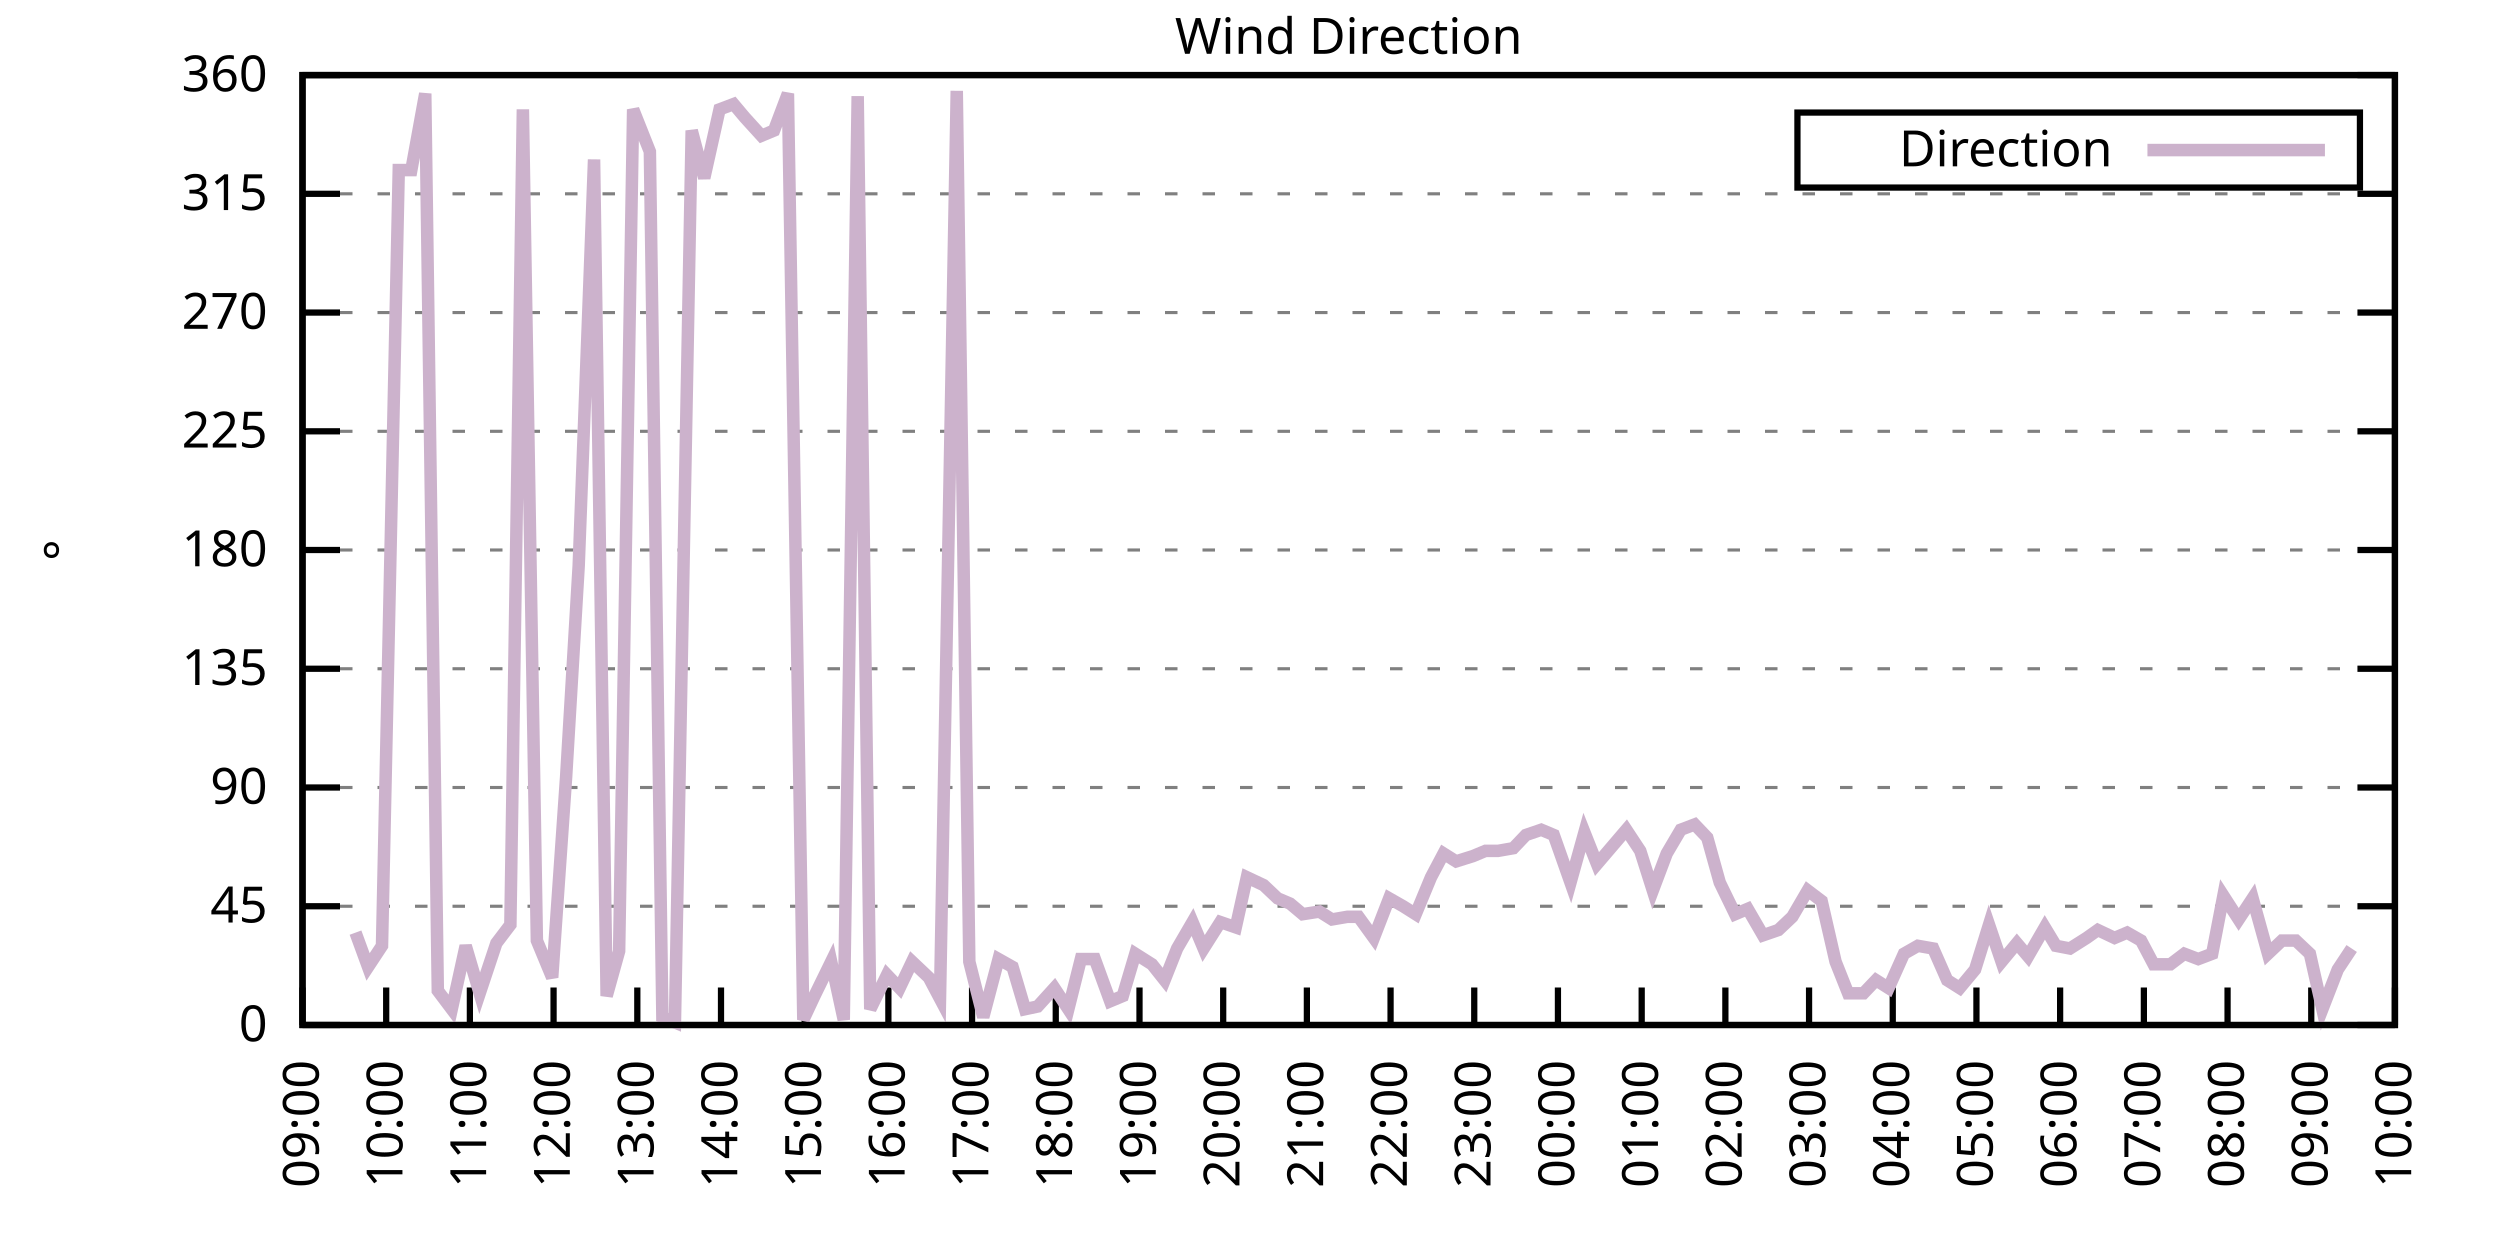
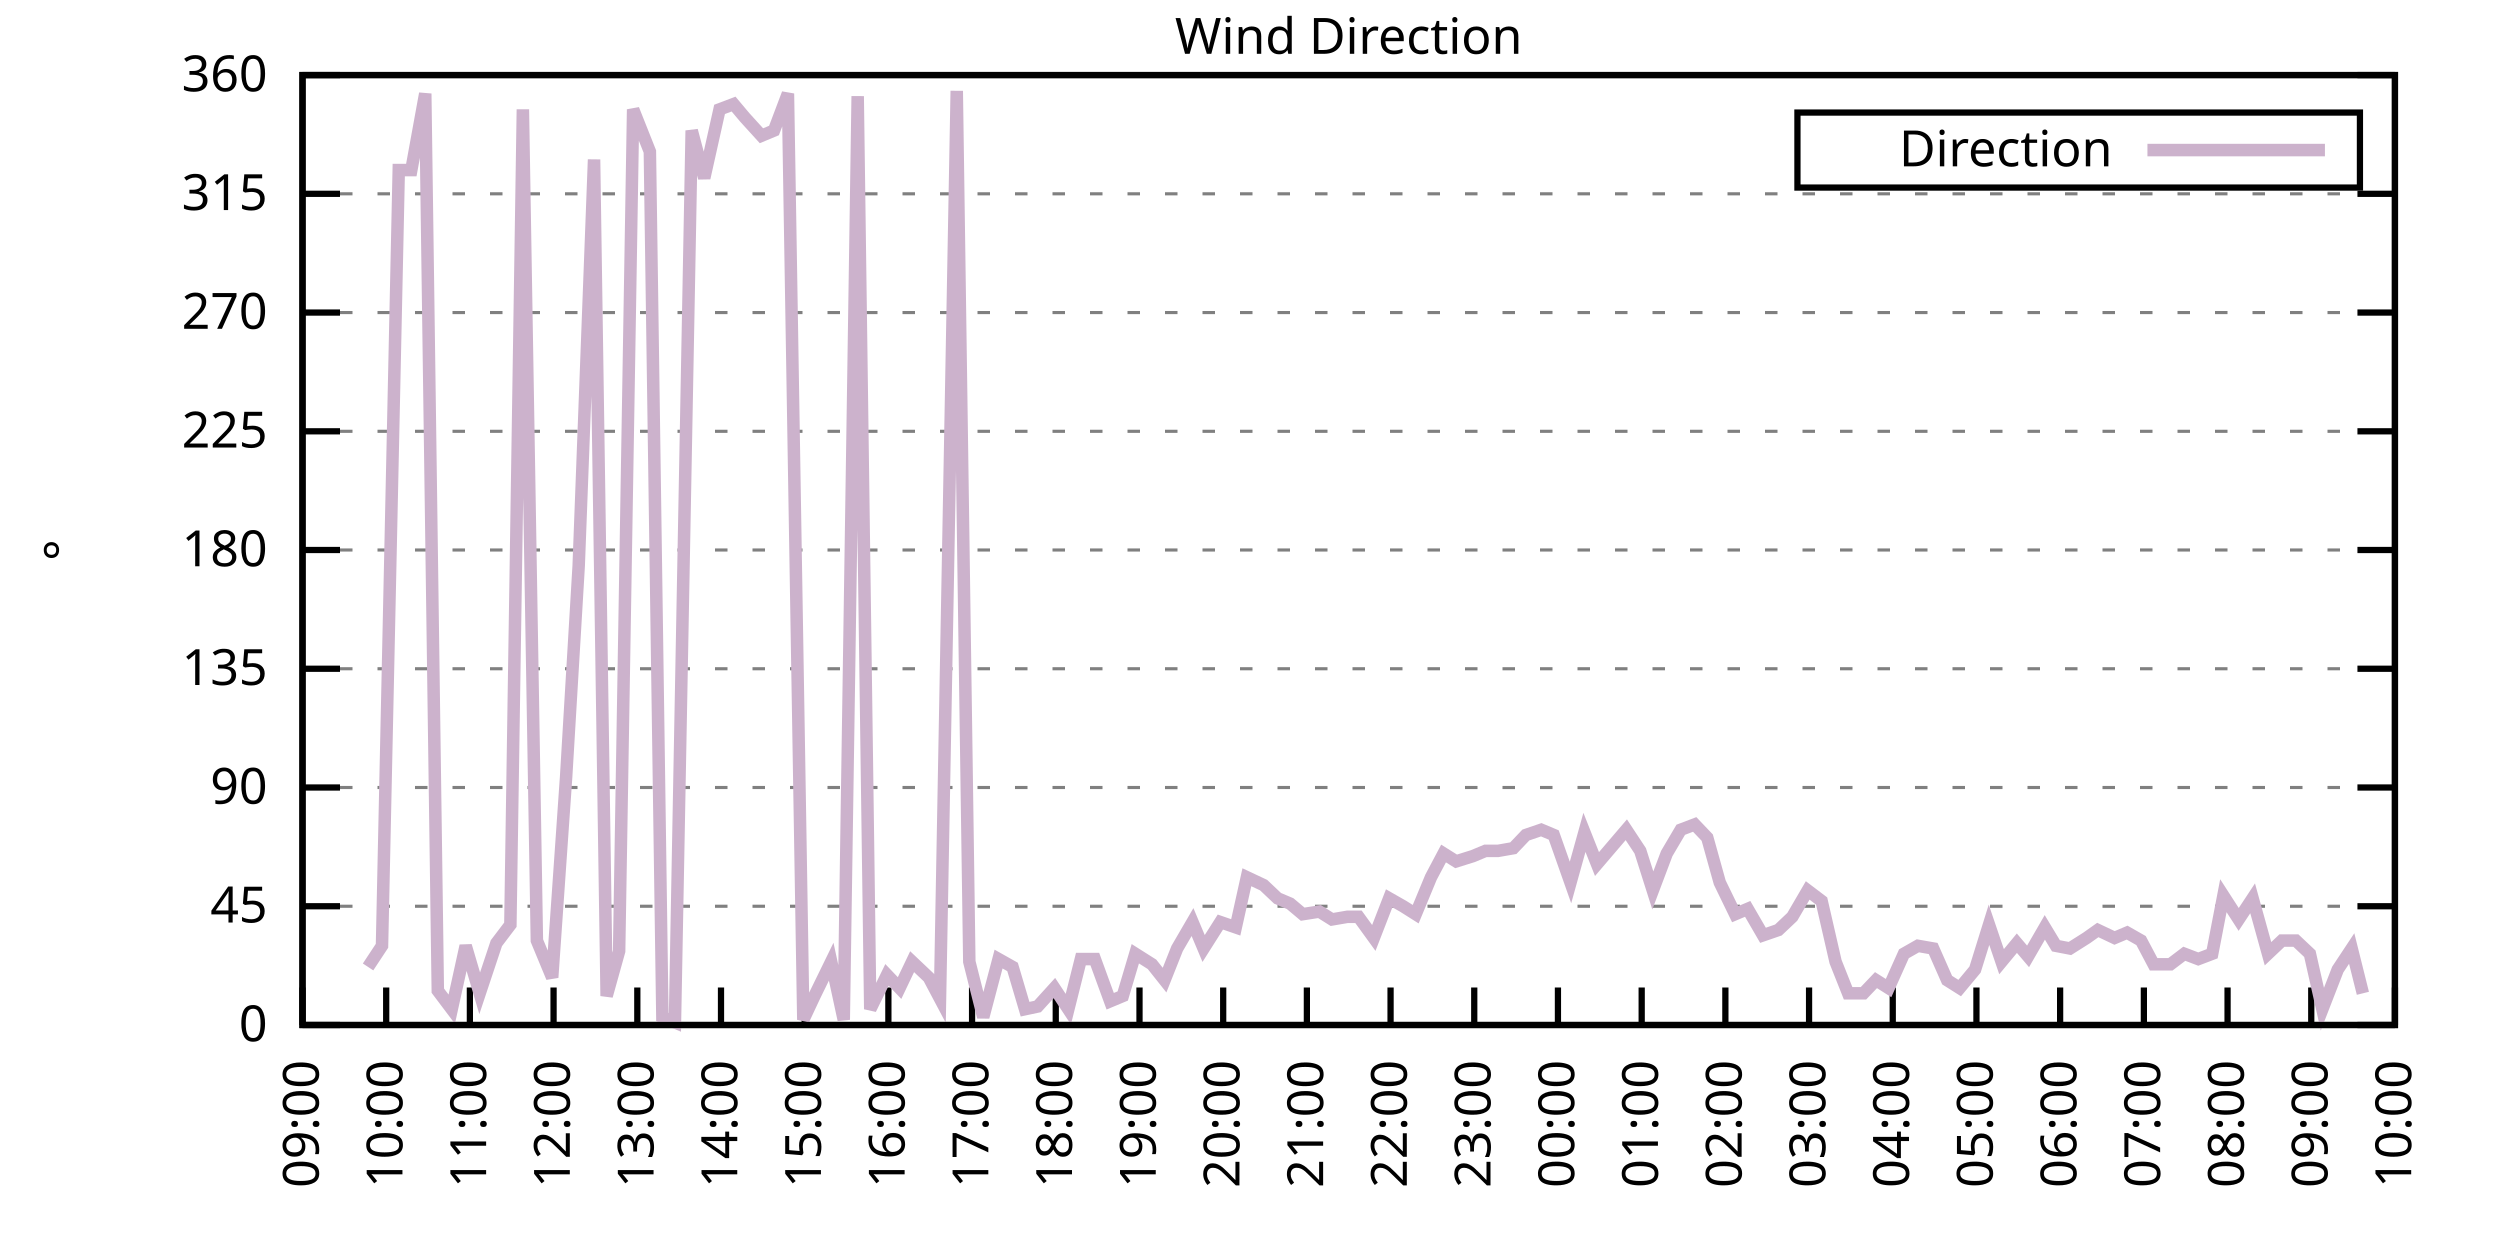
<svg xmlns="http://www.w3.org/2000/svg" xmlns:xlink="http://www.w3.org/1999/xlink" width="400" height="200" viewBox="0 0 400 200">
  <g id="gnuplot_canvas">
    <rect x="0" y="0" width="400" height="200" fill="none" />
    <defs>
      <circle id="gpDot" r="0.5" stroke-width="0.5" stroke="currentColor" />
      <path id="gpPt0" stroke-width="0.333" stroke="currentColor" d="M-1,0 h2 M0,-1 v2" />
      <path id="gpPt1" stroke-width="0.333" stroke="currentColor" d="M-1,-1 L1,1 M1,-1 L-1,1" />
      <path id="gpPt2" stroke-width="0.333" stroke="currentColor" d="M-1,0 L1,0 M0,-1 L0,1 M-1,-1 L1,1 M-1,1 L1,-1" />
      <rect id="gpPt3" stroke-width="0.333" stroke="currentColor" x="-1" y="-1" width="2" height="2" />
      <rect id="gpPt4" stroke-width="0.333" stroke="currentColor" fill="currentColor" x="-1" y="-1" width="2" height="2" />
      <circle id="gpPt5" stroke-width="0.333" stroke="currentColor" cx="0" cy="0" r="1" />
      <use xlink:href="#gpPt5" id="gpPt6" fill="currentColor" stroke="none" />
      <path id="gpPt7" stroke-width="0.333" stroke="currentColor" d="M0,-1.33 L-1.33,0.67 L1.33,0.67 z" />
      <use xlink:href="#gpPt7" id="gpPt8" fill="currentColor" stroke="none" />
      <use xlink:href="#gpPt7" id="gpPt9" stroke="currentColor" transform="rotate(180)" />
      <use xlink:href="#gpPt9" id="gpPt10" fill="currentColor" stroke="none" />
      <use xlink:href="#gpPt3" id="gpPt11" stroke="currentColor" transform="rotate(45)" />
      <use xlink:href="#gpPt11" id="gpPt12" fill="currentColor" stroke="none" />
      <path id="gpPt13" stroke-width="0.333" stroke="currentColor" d="M0,1.330 L1.265,0.411 L0.782,-1.067 L-0.782,-1.076 L-1.265,0.411 z" />
      <use xlink:href="#gpPt13" id="gpPt14" fill="currentColor" stroke="none" />
      <filter id="textbox" filterUnits="objectBoundingBox" x="0" y="0" height="1" width="1">
        <feFlood flood-color="white" flood-opacity="1" result="bgnd" />
        <feComposite in="SourceGraphic" in2="bgnd" operator="atop" />
      </filter>
      <filter id="greybox" filterUnits="objectBoundingBox" x="0" y="0" height="1" width="1">
        <feFlood flood-color="lightgrey" flood-opacity="1" result="grey" />
        <feComposite in="SourceGraphic" in2="grey" operator="atop" />
      </filter>
    </defs>
    <g fill="none" color="white" stroke="currentColor" stroke-width="1.00" stroke-linecap="butt" stroke-linejoin="miter">
</g>
    <g fill="none" color="black" stroke="currentColor" stroke-width="1.00" stroke-linecap="butt" stroke-linejoin="miter">
      <g stroke="none" shape-rendering="crispEdges">
        <polygon fill="rgb(255, 255, 255)" points="48.40,164.00 383.18,164.00 383.18,12.02 48.40,12.02 " />
      </g>
    </g>
    <g fill="none" color="black" stroke="currentColor" stroke-width="1.00" stroke-linecap="butt" stroke-linejoin="miter">
</g>
    <g fill="none" color="black" stroke="black" stroke-width="0.50" stroke-linecap="butt" stroke-linejoin="miter">
</g>
    <g fill="none" color="gray" stroke="currentColor" stroke-width="0.50" stroke-linecap="butt" stroke-linejoin="miter">
      <path stroke="gray" stroke-dasharray="2,4" class="gridline" d="M48.40,164.00 L383.19,164.00  " />
    </g>
    <g fill="none" color="gray" stroke="gray" stroke-width="1.00" stroke-linecap="butt" stroke-linejoin="miter">
</g>
    <g fill="none" color="black" stroke="currentColor" stroke-width="1.00" stroke-linecap="butt" stroke-linejoin="miter">
      <path stroke="black" d="M48.40,164.00 L54.40,164.00 M383.19,164.00 L377.19,164.00  " />
      <g transform="translate(42.80,166.60)" stroke="none" fill="black" font-family="Sans" font-size="8.00" text-anchor="end">
        <text>
          <tspan font-family="Sans"> 0</tspan>
        </text>
      </g>
    </g>
    <g fill="none" color="black" stroke="currentColor" stroke-width="1.00" stroke-linecap="butt" stroke-linejoin="miter">
</g>
    <g fill="none" color="black" stroke="black" stroke-width="0.50" stroke-linecap="butt" stroke-linejoin="miter">
</g>
    <g fill="none" color="gray" stroke="currentColor" stroke-width="0.50" stroke-linecap="butt" stroke-linejoin="miter">
      <path stroke="gray" stroke-dasharray="2,4" class="gridline" d="M48.40,145.00 L383.19,145.00  " />
    </g>
    <g fill="none" color="gray" stroke="gray" stroke-width="1.00" stroke-linecap="butt" stroke-linejoin="miter">
</g>
    <g fill="none" color="black" stroke="currentColor" stroke-width="1.00" stroke-linecap="butt" stroke-linejoin="miter">
      <path stroke="black" d="M48.40,145.00 L54.40,145.00 M383.19,145.00 L377.19,145.00  " />
      <g transform="translate(42.80,147.60)" stroke="none" fill="black" font-family="Sans" font-size="8.00" text-anchor="end">
        <text>
          <tspan font-family="Sans"> 45</tspan>
        </text>
      </g>
    </g>
    <g fill="none" color="black" stroke="currentColor" stroke-width="1.00" stroke-linecap="butt" stroke-linejoin="miter">
</g>
    <g fill="none" color="black" stroke="black" stroke-width="0.50" stroke-linecap="butt" stroke-linejoin="miter">
</g>
    <g fill="none" color="gray" stroke="currentColor" stroke-width="0.50" stroke-linecap="butt" stroke-linejoin="miter">
      <path stroke="gray" stroke-dasharray="2,4" class="gridline" d="M48.40,126.00 L383.19,126.00  " />
    </g>
    <g fill="none" color="gray" stroke="gray" stroke-width="1.00" stroke-linecap="butt" stroke-linejoin="miter">
</g>
    <g fill="none" color="black" stroke="currentColor" stroke-width="1.00" stroke-linecap="butt" stroke-linejoin="miter">
      <path stroke="black" d="M48.40,126.00 L54.40,126.00 M383.19,126.00 L377.19,126.00  " />
      <g transform="translate(42.80,128.60)" stroke="none" fill="black" font-family="Sans" font-size="8.00" text-anchor="end">
        <text>
          <tspan font-family="Sans"> 90</tspan>
        </text>
      </g>
    </g>
    <g fill="none" color="black" stroke="currentColor" stroke-width="1.00" stroke-linecap="butt" stroke-linejoin="miter">
</g>
    <g fill="none" color="black" stroke="black" stroke-width="0.50" stroke-linecap="butt" stroke-linejoin="miter">
</g>
    <g fill="none" color="gray" stroke="currentColor" stroke-width="0.50" stroke-linecap="butt" stroke-linejoin="miter">
      <path stroke="gray" stroke-dasharray="2,4" class="gridline" d="M48.40,107.00 L383.19,107.00  " />
    </g>
    <g fill="none" color="gray" stroke="gray" stroke-width="1.00" stroke-linecap="butt" stroke-linejoin="miter">
</g>
    <g fill="none" color="black" stroke="currentColor" stroke-width="1.00" stroke-linecap="butt" stroke-linejoin="miter">
      <path stroke="black" d="M48.40,107.00 L54.40,107.00 M383.19,107.00 L377.19,107.00  " />
      <g transform="translate(42.80,109.60)" stroke="none" fill="black" font-family="Sans" font-size="8.00" text-anchor="end">
        <text>
          <tspan font-family="Sans"> 135</tspan>
        </text>
      </g>
    </g>
    <g fill="none" color="black" stroke="currentColor" stroke-width="1.00" stroke-linecap="butt" stroke-linejoin="miter">
</g>
    <g fill="none" color="black" stroke="black" stroke-width="0.50" stroke-linecap="butt" stroke-linejoin="miter">
</g>
    <g fill="none" color="gray" stroke="currentColor" stroke-width="0.50" stroke-linecap="butt" stroke-linejoin="miter">
      <path stroke="gray" stroke-dasharray="2,4" class="gridline" d="M48.40,88.00 L383.19,88.00  " />
    </g>
    <g fill="none" color="gray" stroke="gray" stroke-width="1.00" stroke-linecap="butt" stroke-linejoin="miter">
</g>
    <g fill="none" color="black" stroke="currentColor" stroke-width="1.00" stroke-linecap="butt" stroke-linejoin="miter">
      <path stroke="black" d="M48.40,88.00 L54.40,88.00 M383.19,88.00 L377.19,88.00  " />
      <g transform="translate(42.80,90.60)" stroke="none" fill="black" font-family="Sans" font-size="8.00" text-anchor="end">
        <text>
          <tspan font-family="Sans"> 180</tspan>
        </text>
      </g>
    </g>
    <g fill="none" color="black" stroke="currentColor" stroke-width="1.00" stroke-linecap="butt" stroke-linejoin="miter">
</g>
    <g fill="none" color="black" stroke="black" stroke-width="0.50" stroke-linecap="butt" stroke-linejoin="miter">
</g>
    <g fill="none" color="gray" stroke="currentColor" stroke-width="0.50" stroke-linecap="butt" stroke-linejoin="miter">
      <path stroke="gray" stroke-dasharray="2,4" class="gridline" d="M48.40,69.01 L383.19,69.01  " />
    </g>
    <g fill="none" color="gray" stroke="gray" stroke-width="1.00" stroke-linecap="butt" stroke-linejoin="miter">
</g>
    <g fill="none" color="black" stroke="currentColor" stroke-width="1.00" stroke-linecap="butt" stroke-linejoin="miter">
      <path stroke="black" d="M48.40,69.01 L54.40,69.01 M383.19,69.01 L377.19,69.01  " />
      <g transform="translate(42.80,71.61)" stroke="none" fill="black" font-family="Sans" font-size="8.00" text-anchor="end">
        <text>
          <tspan font-family="Sans"> 225</tspan>
        </text>
      </g>
    </g>
    <g fill="none" color="black" stroke="currentColor" stroke-width="1.00" stroke-linecap="butt" stroke-linejoin="miter">
</g>
    <g fill="none" color="black" stroke="black" stroke-width="0.50" stroke-linecap="butt" stroke-linejoin="miter">
</g>
    <g fill="none" color="gray" stroke="currentColor" stroke-width="0.50" stroke-linecap="butt" stroke-linejoin="miter">
      <path stroke="gray" stroke-dasharray="2,4" class="gridline" d="M48.40,50.01 L383.19,50.01  " />
    </g>
    <g fill="none" color="gray" stroke="gray" stroke-width="1.00" stroke-linecap="butt" stroke-linejoin="miter">
</g>
    <g fill="none" color="black" stroke="currentColor" stroke-width="1.00" stroke-linecap="butt" stroke-linejoin="miter">
      <path stroke="black" d="M48.40,50.01 L54.40,50.01 M383.19,50.01 L377.19,50.01  " />
      <g transform="translate(42.80,52.61)" stroke="none" fill="black" font-family="Sans" font-size="8.00" text-anchor="end">
        <text>
          <tspan font-family="Sans"> 270</tspan>
        </text>
      </g>
    </g>
    <g fill="none" color="black" stroke="currentColor" stroke-width="1.00" stroke-linecap="butt" stroke-linejoin="miter">
</g>
    <g fill="none" color="black" stroke="black" stroke-width="0.50" stroke-linecap="butt" stroke-linejoin="miter">
</g>
    <g fill="none" color="gray" stroke="currentColor" stroke-width="0.50" stroke-linecap="butt" stroke-linejoin="miter">
      <path stroke="gray" stroke-dasharray="2,4" class="gridline" d="M48.40,31.01 L383.19,31.01  " />
    </g>
    <g fill="none" color="gray" stroke="gray" stroke-width="1.00" stroke-linecap="butt" stroke-linejoin="miter">
</g>
    <g fill="none" color="black" stroke="currentColor" stroke-width="1.00" stroke-linecap="butt" stroke-linejoin="miter">
      <path stroke="black" d="M48.40,31.01 L54.40,31.01 M383.19,31.01 L377.19,31.01  " />
      <g transform="translate(42.80,33.61)" stroke="none" fill="black" font-family="Sans" font-size="8.00" text-anchor="end">
        <text>
          <tspan font-family="Sans"> 315</tspan>
        </text>
      </g>
    </g>
    <g fill="none" color="black" stroke="currentColor" stroke-width="1.00" stroke-linecap="butt" stroke-linejoin="miter">
</g>
    <g fill="none" color="black" stroke="black" stroke-width="0.50" stroke-linecap="butt" stroke-linejoin="miter">
</g>
    <g fill="none" color="gray" stroke="currentColor" stroke-width="0.50" stroke-linecap="butt" stroke-linejoin="miter">
      <path stroke="gray" stroke-dasharray="2,4" class="gridline" d="M48.40,12.01 L383.19,12.01  " />
    </g>
    <g fill="none" color="gray" stroke="gray" stroke-width="1.00" stroke-linecap="butt" stroke-linejoin="miter">
</g>
    <g fill="none" color="black" stroke="currentColor" stroke-width="1.00" stroke-linecap="butt" stroke-linejoin="miter">
      <path stroke="black" d="M48.40,12.01 L54.40,12.01 M383.19,12.01 L377.19,12.01  " />
      <g transform="translate(42.80,14.61)" stroke="none" fill="black" font-family="Sans" font-size="8.00" text-anchor="end">
        <text>
          <tspan font-family="Sans"> 360</tspan>
        </text>
      </g>
    </g>
    <g fill="none" color="black" stroke="currentColor" stroke-width="1.00" stroke-linecap="butt" stroke-linejoin="miter">
      <path stroke="black" d="M48.40,164.00 L48.40,158.00  " />
      <g transform="translate(51.00,169.60) rotate(270.00)" stroke="none" fill="black" font-family="Sans" font-size="8.00" text-anchor="end">
        <text>
          <tspan font-family="Sans">09:00</tspan>
        </text>
      </g>
    </g>
    <g fill="none" color="black" stroke="currentColor" stroke-width="1.00" stroke-linecap="butt" stroke-linejoin="miter">
      <path stroke="black" d="M61.79,164.00 L61.79,158.00  " />
      <g transform="translate(64.39,169.60) rotate(270.00)" stroke="none" fill="black" font-family="Sans" font-size="8.00" text-anchor="end">
        <text>
          <tspan font-family="Sans">10:00</tspan>
        </text>
      </g>
    </g>
    <g fill="none" color="black" stroke="currentColor" stroke-width="1.00" stroke-linecap="butt" stroke-linejoin="miter">
      <path stroke="black" d="M75.18,164.00 L75.18,158.00  " />
      <g transform="translate(77.78,169.60) rotate(270.00)" stroke="none" fill="black" font-family="Sans" font-size="8.00" text-anchor="end">
        <text>
          <tspan font-family="Sans">11:00</tspan>
        </text>
      </g>
    </g>
    <g fill="none" color="black" stroke="currentColor" stroke-width="1.00" stroke-linecap="butt" stroke-linejoin="miter">
      <path stroke="black" d="M88.57,164.00 L88.57,158.00  " />
      <g transform="translate(91.17,169.60) rotate(270.00)" stroke="none" fill="black" font-family="Sans" font-size="8.00" text-anchor="end">
        <text>
          <tspan font-family="Sans">12:00</tspan>
        </text>
      </g>
    </g>
    <g fill="none" color="black" stroke="currentColor" stroke-width="1.00" stroke-linecap="butt" stroke-linejoin="miter">
      <path stroke="black" d="M101.97,164.00 L101.97,158.00  " />
      <g transform="translate(104.57,169.60) rotate(270.00)" stroke="none" fill="black" font-family="Sans" font-size="8.00" text-anchor="end">
        <text>
          <tspan font-family="Sans">13:00</tspan>
        </text>
      </g>
    </g>
    <g fill="none" color="black" stroke="currentColor" stroke-width="1.00" stroke-linecap="butt" stroke-linejoin="miter">
      <path stroke="black" d="M115.36,164.00 L115.36,158.00  " />
      <g transform="translate(117.96,169.60) rotate(270.00)" stroke="none" fill="black" font-family="Sans" font-size="8.00" text-anchor="end">
        <text>
          <tspan font-family="Sans">14:00</tspan>
        </text>
      </g>
    </g>
    <g fill="none" color="black" stroke="currentColor" stroke-width="1.00" stroke-linecap="butt" stroke-linejoin="miter">
      <path stroke="black" d="M128.75,164.00 L128.75,158.00  " />
      <g transform="translate(131.35,169.60) rotate(270.00)" stroke="none" fill="black" font-family="Sans" font-size="8.00" text-anchor="end">
        <text>
          <tspan font-family="Sans">15:00</tspan>
        </text>
      </g>
    </g>
    <g fill="none" color="black" stroke="currentColor" stroke-width="1.00" stroke-linecap="butt" stroke-linejoin="miter">
      <path stroke="black" d="M142.14,164.00 L142.14,158.00  " />
      <g transform="translate(144.74,169.60) rotate(270.00)" stroke="none" fill="black" font-family="Sans" font-size="8.00" text-anchor="end">
        <text>
          <tspan font-family="Sans">16:00</tspan>
        </text>
      </g>
    </g>
    <g fill="none" color="black" stroke="currentColor" stroke-width="1.00" stroke-linecap="butt" stroke-linejoin="miter">
      <path stroke="black" d="M155.53,164.00 L155.53,158.00  " />
      <g transform="translate(158.13,169.60) rotate(270.00)" stroke="none" fill="black" font-family="Sans" font-size="8.00" text-anchor="end">
        <text>
          <tspan font-family="Sans">17:00</tspan>
        </text>
      </g>
    </g>
    <g fill="none" color="black" stroke="currentColor" stroke-width="1.00" stroke-linecap="butt" stroke-linejoin="miter">
      <path stroke="black" d="M168.92,164.00 L168.92,158.00  " />
      <g transform="translate(171.52,169.60) rotate(270.00)" stroke="none" fill="black" font-family="Sans" font-size="8.00" text-anchor="end">
        <text>
          <tspan font-family="Sans">18:00</tspan>
        </text>
      </g>
    </g>
    <g fill="none" color="black" stroke="currentColor" stroke-width="1.00" stroke-linecap="butt" stroke-linejoin="miter">
      <path stroke="black" d="M182.32,164.00 L182.32,158.00  " />
      <g transform="translate(184.92,169.60) rotate(270.00)" stroke="none" fill="black" font-family="Sans" font-size="8.00" text-anchor="end">
        <text>
          <tspan font-family="Sans">19:00</tspan>
        </text>
      </g>
    </g>
    <g fill="none" color="black" stroke="currentColor" stroke-width="1.00" stroke-linecap="butt" stroke-linejoin="miter">
      <path stroke="black" d="M195.71,164.00 L195.71,158.00  " />
      <g transform="translate(198.31,169.60) rotate(270.00)" stroke="none" fill="black" font-family="Sans" font-size="8.00" text-anchor="end">
        <text>
          <tspan font-family="Sans">20:00</tspan>
        </text>
      </g>
    </g>
    <g fill="none" color="black" stroke="currentColor" stroke-width="1.00" stroke-linecap="butt" stroke-linejoin="miter">
      <path stroke="black" d="M209.10,164.00 L209.10,158.00  " />
      <g transform="translate(211.70,169.60) rotate(270.00)" stroke="none" fill="black" font-family="Sans" font-size="8.00" text-anchor="end">
        <text>
          <tspan font-family="Sans">21:00</tspan>
        </text>
      </g>
    </g>
    <g fill="none" color="black" stroke="currentColor" stroke-width="1.00" stroke-linecap="butt" stroke-linejoin="miter">
      <path stroke="black" d="M222.49,164.00 L222.49,158.00  " />
      <g transform="translate(225.09,169.60) rotate(270.00)" stroke="none" fill="black" font-family="Sans" font-size="8.00" text-anchor="end">
        <text>
          <tspan font-family="Sans">22:00</tspan>
        </text>
      </g>
    </g>
    <g fill="none" color="black" stroke="currentColor" stroke-width="1.00" stroke-linecap="butt" stroke-linejoin="miter">
      <path stroke="black" d="M235.88,164.00 L235.88,158.00  " />
      <g transform="translate(238.48,169.60) rotate(270.00)" stroke="none" fill="black" font-family="Sans" font-size="8.00" text-anchor="end">
        <text>
          <tspan font-family="Sans">23:00</tspan>
        </text>
      </g>
    </g>
    <g fill="none" color="black" stroke="currentColor" stroke-width="1.00" stroke-linecap="butt" stroke-linejoin="miter">
      <path stroke="black" d="M249.27,164.00 L249.27,158.00  " />
      <g transform="translate(251.87,169.60) rotate(270.00)" stroke="none" fill="black" font-family="Sans" font-size="8.00" text-anchor="end">
        <text>
          <tspan font-family="Sans">00:00</tspan>
        </text>
      </g>
    </g>
    <g fill="none" color="black" stroke="currentColor" stroke-width="1.00" stroke-linecap="butt" stroke-linejoin="miter">
      <path stroke="black" d="M262.67,164.00 L262.67,158.00  " />
      <g transform="translate(265.27,169.60) rotate(270.00)" stroke="none" fill="black" font-family="Sans" font-size="8.00" text-anchor="end">
        <text>
          <tspan font-family="Sans">01:00</tspan>
        </text>
      </g>
    </g>
    <g fill="none" color="black" stroke="currentColor" stroke-width="1.00" stroke-linecap="butt" stroke-linejoin="miter">
      <path stroke="black" d="M276.06,164.00 L276.06,158.00  " />
      <g transform="translate(278.66,169.60) rotate(270.00)" stroke="none" fill="black" font-family="Sans" font-size="8.00" text-anchor="end">
        <text>
          <tspan font-family="Sans">02:00</tspan>
        </text>
      </g>
    </g>
    <g fill="none" color="black" stroke="currentColor" stroke-width="1.00" stroke-linecap="butt" stroke-linejoin="miter">
      <path stroke="black" d="M289.45,164.00 L289.45,158.00  " />
      <g transform="translate(292.05,169.60) rotate(270.00)" stroke="none" fill="black" font-family="Sans" font-size="8.00" text-anchor="end">
        <text>
          <tspan font-family="Sans">03:00</tspan>
        </text>
      </g>
    </g>
    <g fill="none" color="black" stroke="currentColor" stroke-width="1.00" stroke-linecap="butt" stroke-linejoin="miter">
      <path stroke="black" d="M302.84,164.00 L302.84,158.00  " />
      <g transform="translate(305.44,169.60) rotate(270.00)" stroke="none" fill="black" font-family="Sans" font-size="8.00" text-anchor="end">
        <text>
          <tspan font-family="Sans">04:00</tspan>
        </text>
      </g>
    </g>
    <g fill="none" color="black" stroke="currentColor" stroke-width="1.00" stroke-linecap="butt" stroke-linejoin="miter">
      <path stroke="black" d="M316.23,164.00 L316.23,158.00  " />
      <g transform="translate(318.83,169.60) rotate(270.00)" stroke="none" fill="black" font-family="Sans" font-size="8.00" text-anchor="end">
        <text>
          <tspan font-family="Sans">05:00</tspan>
        </text>
      </g>
    </g>
    <g fill="none" color="black" stroke="currentColor" stroke-width="1.00" stroke-linecap="butt" stroke-linejoin="miter">
      <path stroke="black" d="M329.62,164.00 L329.62,158.00  " />
      <g transform="translate(332.22,169.60) rotate(270.00)" stroke="none" fill="black" font-family="Sans" font-size="8.00" text-anchor="end">
        <text>
          <tspan font-family="Sans">06:00</tspan>
        </text>
      </g>
    </g>
    <g fill="none" color="black" stroke="currentColor" stroke-width="1.00" stroke-linecap="butt" stroke-linejoin="miter">
      <path stroke="black" d="M343.02,164.00 L343.02,158.00  " />
      <g transform="translate(345.62,169.60) rotate(270.00)" stroke="none" fill="black" font-family="Sans" font-size="8.00" text-anchor="end">
        <text>
          <tspan font-family="Sans">07:00</tspan>
        </text>
      </g>
    </g>
    <g fill="none" color="black" stroke="currentColor" stroke-width="1.00" stroke-linecap="butt" stroke-linejoin="miter">
      <path stroke="black" d="M356.41,164.00 L356.41,158.00  " />
      <g transform="translate(359.01,169.60) rotate(270.00)" stroke="none" fill="black" font-family="Sans" font-size="8.00" text-anchor="end">
        <text>
          <tspan font-family="Sans">08:00</tspan>
        </text>
      </g>
    </g>
    <g fill="none" color="black" stroke="currentColor" stroke-width="1.00" stroke-linecap="butt" stroke-linejoin="miter">
      <path stroke="black" d="M369.80,164.00 L369.80,158.00  " />
      <g transform="translate(372.40,169.60) rotate(270.00)" stroke="none" fill="black" font-family="Sans" font-size="8.00" text-anchor="end">
        <text>
          <tspan font-family="Sans">09:00</tspan>
        </text>
      </g>
    </g>
    <g fill="none" color="black" stroke="currentColor" stroke-width="1.00" stroke-linecap="butt" stroke-linejoin="miter">
      <path stroke="black" d="M383.19,164.00 L383.19,158.00  " />
      <g transform="translate(385.79,169.60) rotate(270.00)" stroke="none" fill="black" font-family="Sans" font-size="8.00" text-anchor="end">
        <text>
          <tspan font-family="Sans">10:00</tspan>
        </text>
      </g>
    </g>
    <g fill="none" color="black" stroke="currentColor" stroke-width="1.00" stroke-linecap="butt" stroke-linejoin="miter">
</g>
    <g fill="none" color="black" stroke="currentColor" stroke-width="1.00" stroke-linecap="butt" stroke-linejoin="miter">
      <path stroke="black" d="M48.40,12.01 L48.40,164.00 L383.19,164.00 L383.19,12.01 L48.40,12.01 Z  " />
    </g>
    <g fill="none" color="black" stroke="currentColor" stroke-width="1.00" stroke-linecap="butt" stroke-linejoin="miter">
</g>
    <g fill="none" color="black" stroke="currentColor" stroke-width="1.00" stroke-linecap="butt" stroke-linejoin="miter">
      <path stroke="black" d="M287.59,30.01 L287.59,18.01 L377.59,18.01 L377.59,30.01 L287.59,30.01 Z  " />
    </g>
    <g id="Wind_direction_plot_1">
      <g fill="none" color="white" stroke="black" stroke-width="2.00" stroke-linecap="butt" stroke-linejoin="miter">
</g>
      <g fill="none" color="black" stroke="currentColor" stroke-width="2.00" stroke-linecap="butt" stroke-linejoin="miter">
        <g transform="translate(337.99,26.61)" stroke="none" fill="black" font-family="Sans" font-size="8.00" text-anchor="end">
          <text>
            <tspan font-family="Sans">Direction</tspan>
          </text>
        </g>
      </g>
      <g fill="none" color="black" stroke="currentColor" stroke-width="2.00" stroke-linecap="butt" stroke-linejoin="miter">
-         <path stroke="rgb(204, 178, 204)" d="M343.59,24.01 L371.99,24.01 M56.88,149.22 L58.89,154.71 L61.12,151.33 L63.80,27.21 L65.81,27.21 L68.04,14.97   L70.05,158.51 L72.28,161.47 L74.51,151.33 L76.75,158.93 L79.42,150.91 L81.66,147.96 L83.66,17.50 L85.90,150.49   L88.35,156.40 L90.58,124.31 L92.59,90.54 L95.05,25.52 L97.06,159.36 L99.06,152.18 L101.30,17.50 L103.98,24.25   L105.98,162.73 L107.99,163.58 L110.67,20.88 L112.68,28.48 L115.13,17.50 L117.37,16.65 L119.15,18.77 L121.83,21.72   L123.84,20.88 L126.07,14.97 L128.53,163.16 L130.31,159.36 L132.99,153.87 L135.00,163.16 L137.23,15.39 L139.24,161.47   L141.92,155.98 L143.93,158.09 L145.94,153.87 L148.61,156.40 L150.40,159.78 L153.08,14.54 L155.09,153.87 L157.32,162.73   L159.77,153.45 L162.01,154.71 L164.01,161.47 L166.02,161.04 L168.70,158.09 L170.93,161.47 L172.94,153.45 L175.17,153.45   L177.63,160.20 L179.64,159.36 L181.65,152.60 L184.32,154.29 L186.33,156.82 L188.34,151.76 L190.80,147.53 L192.58,151.76   L195.26,147.53 L197.72,148.38 L199.50,140.36 L202.18,141.62 L204.41,143.73 L206.42,144.58 L208.43,146.27 L211.11,145.85   L213.12,147.11 L215.57,146.69 L217.36,146.69 L219.81,150.07 L222.27,143.73 L224.50,145.00 L226.51,146.27 L228.96,140.36   L230.97,136.56 L232.98,137.82 L235.66,136.98 L237.67,136.14 L239.68,136.14 L242.13,135.71 L244.14,133.60 L246.60,132.76   L248.60,133.60 L251.28,141.20 L253.51,133.18 L255.52,138.25 L260.21,132.76 L262.44,136.14 L264.45,142.47 L266.68,136.56   L268.92,132.76 L271.15,131.91 L273.16,134.02 L275.16,141.20 L277.62,146.27 L279.63,145.42 L282.08,149.65 L284.54,148.80   L286.77,146.69 L289.23,142.47 L291.46,144.16 L293.69,153.87 L295.70,158.93 L298.15,158.93 L300.16,156.82 L302.17,158.09   L304.63,152.60 L306.86,151.33 L309.31,151.76 L311.54,156.82 L313.55,158.09 L316.01,155.13 L318.24,147.96 L320.25,153.87   L322.70,150.91 L324.49,153.02 L327.17,148.38 L328.95,151.33 L331.19,151.76 L333.86,150.07 L335.65,148.80 L338.33,150.07   L340.34,149.22 L342.57,150.49 L344.58,154.29 L347.26,154.29 L349.49,152.60 L351.72,153.45 L353.95,152.60 L355.74,143.31   L358.19,147.11 L360.42,143.73 L362.88,152.60 L365.11,150.49 L367.34,150.49 L369.58,152.60 L371.58,161.47 L374.04,155.13   L376.27,151.76  " />
+         <path stroke="rgb(204, 178, 204)" d="M343.59,24.01 L371.99,24.01 M58.89,154.71 L61.12,151.33 L63.80,27.21 L65.81,27.21 L68.04,14.97 L70.05,158.51   L72.28,161.47 L74.51,151.33 L76.75,158.93 L79.42,150.91 L81.66,147.96 L83.66,17.50 L85.90,150.49 L88.35,156.40   L90.58,124.31 L92.59,90.54 L95.05,25.52 L97.06,159.36 L99.06,152.18 L101.30,17.50 L103.98,24.25 L105.98,162.73   L107.99,163.58 L110.67,20.88 L112.68,28.48 L115.13,17.50 L117.37,16.65 L119.15,18.77 L121.83,21.72 L123.84,20.88   L126.07,14.97 L128.53,163.16 L130.31,159.36 L132.99,153.87 L135.00,163.16 L137.23,15.39 L139.24,161.47 L141.92,155.98   L143.93,158.09 L145.94,153.87 L148.61,156.40 L150.40,159.78 L153.08,14.54 L155.09,153.87 L157.32,162.73 L159.77,153.45   L162.01,154.71 L164.01,161.47 L166.02,161.04 L168.70,158.09 L170.93,161.47 L172.94,153.45 L175.17,153.45 L177.63,160.20   L179.64,159.36 L181.65,152.60 L184.32,154.29 L186.33,156.82 L188.34,151.76 L190.80,147.53 L192.58,151.76 L195.26,147.53   L197.72,148.38 L199.50,140.36 L202.18,141.62 L204.41,143.73 L206.42,144.58 L208.43,146.27 L211.11,145.85 L213.12,147.11   L215.57,146.69 L217.36,146.69 L219.81,150.07 L222.27,143.73 L224.50,145.00 L226.51,146.27 L228.96,140.36 L230.97,136.56   L232.98,137.82 L235.66,136.98 L237.67,136.14 L239.68,136.14 L242.13,135.71 L244.14,133.60 L246.60,132.76 L248.60,133.60   L251.28,141.20 L253.51,133.18 L255.52,138.25 L260.21,132.76 L262.44,136.14 L264.45,142.47 L266.68,136.56 L268.92,132.76   L271.15,131.91 L273.16,134.02 L275.16,141.20 L277.62,146.27 L279.63,145.42 L282.08,149.65 L284.54,148.80 L286.77,146.69   L289.23,142.47 L291.46,144.16 L293.69,153.87 L295.70,158.93 L298.15,158.93 L300.16,156.82 L302.17,158.09 L304.63,152.60   L306.86,151.33 L309.31,151.76 L311.54,156.82 L313.55,158.09 L316.01,155.13 L318.24,147.96 L320.25,153.87 L322.70,150.91   L324.49,153.02 L327.17,148.38 L328.95,151.33 L331.19,151.76 L333.86,150.07 L335.65,148.80 L338.33,150.07 L340.34,149.22   L342.57,150.49 L344.58,154.29 L347.26,154.29 L349.49,152.60 L351.72,153.45 L353.95,152.60 L355.74,143.31 L358.19,147.11   L360.42,143.73 L362.88,152.60 L365.11,150.49 L367.34,150.49 L369.58,152.60 L371.58,161.47 L374.04,155.13 L376.27,151.76   L378.06,158.93  " />
      </g>
    </g>
    <g fill="none" color="black" stroke="currentColor" stroke-width="2.00" stroke-linecap="butt" stroke-linejoin="miter">
</g>
    <g fill="none" color="black" stroke="black" stroke-width="1.00" stroke-linecap="butt" stroke-linejoin="miter">
</g>
    <g fill="none" color="black" stroke="currentColor" stroke-width="1.00" stroke-linecap="butt" stroke-linejoin="miter">
      <path stroke="black" d="M48.40,12.01 L48.40,164.00 L383.19,164.00 L383.19,12.01 L48.40,12.01 Z  " />
      <g transform="translate(12.80,88.01) rotate(270.00)" stroke="none" fill="black" font-family="Sans" font-size="8.00" text-anchor="middle">
        <text>
          <tspan font-family="Sans">°</tspan>
        </text>
      </g>
    </g>
    <g fill="none" color="black" stroke="currentColor" stroke-width="1.00" stroke-linecap="butt" stroke-linejoin="miter">
</g>
    <g fill="none" color="black" stroke="currentColor" stroke-width="1.00" stroke-linecap="butt" stroke-linejoin="miter">
      <g transform="translate(215.79,8.61)" stroke="none" fill="black" font-family="Sans" font-size="8.00" text-anchor="middle">
        <text>
          <tspan font-family="Sans">Wind Direction</tspan>
        </text>
      </g>
    </g>
    <g fill="none" color="black" stroke="currentColor" stroke-width="1.00" stroke-linecap="butt" stroke-linejoin="miter">
</g>
  </g>
</svg>
